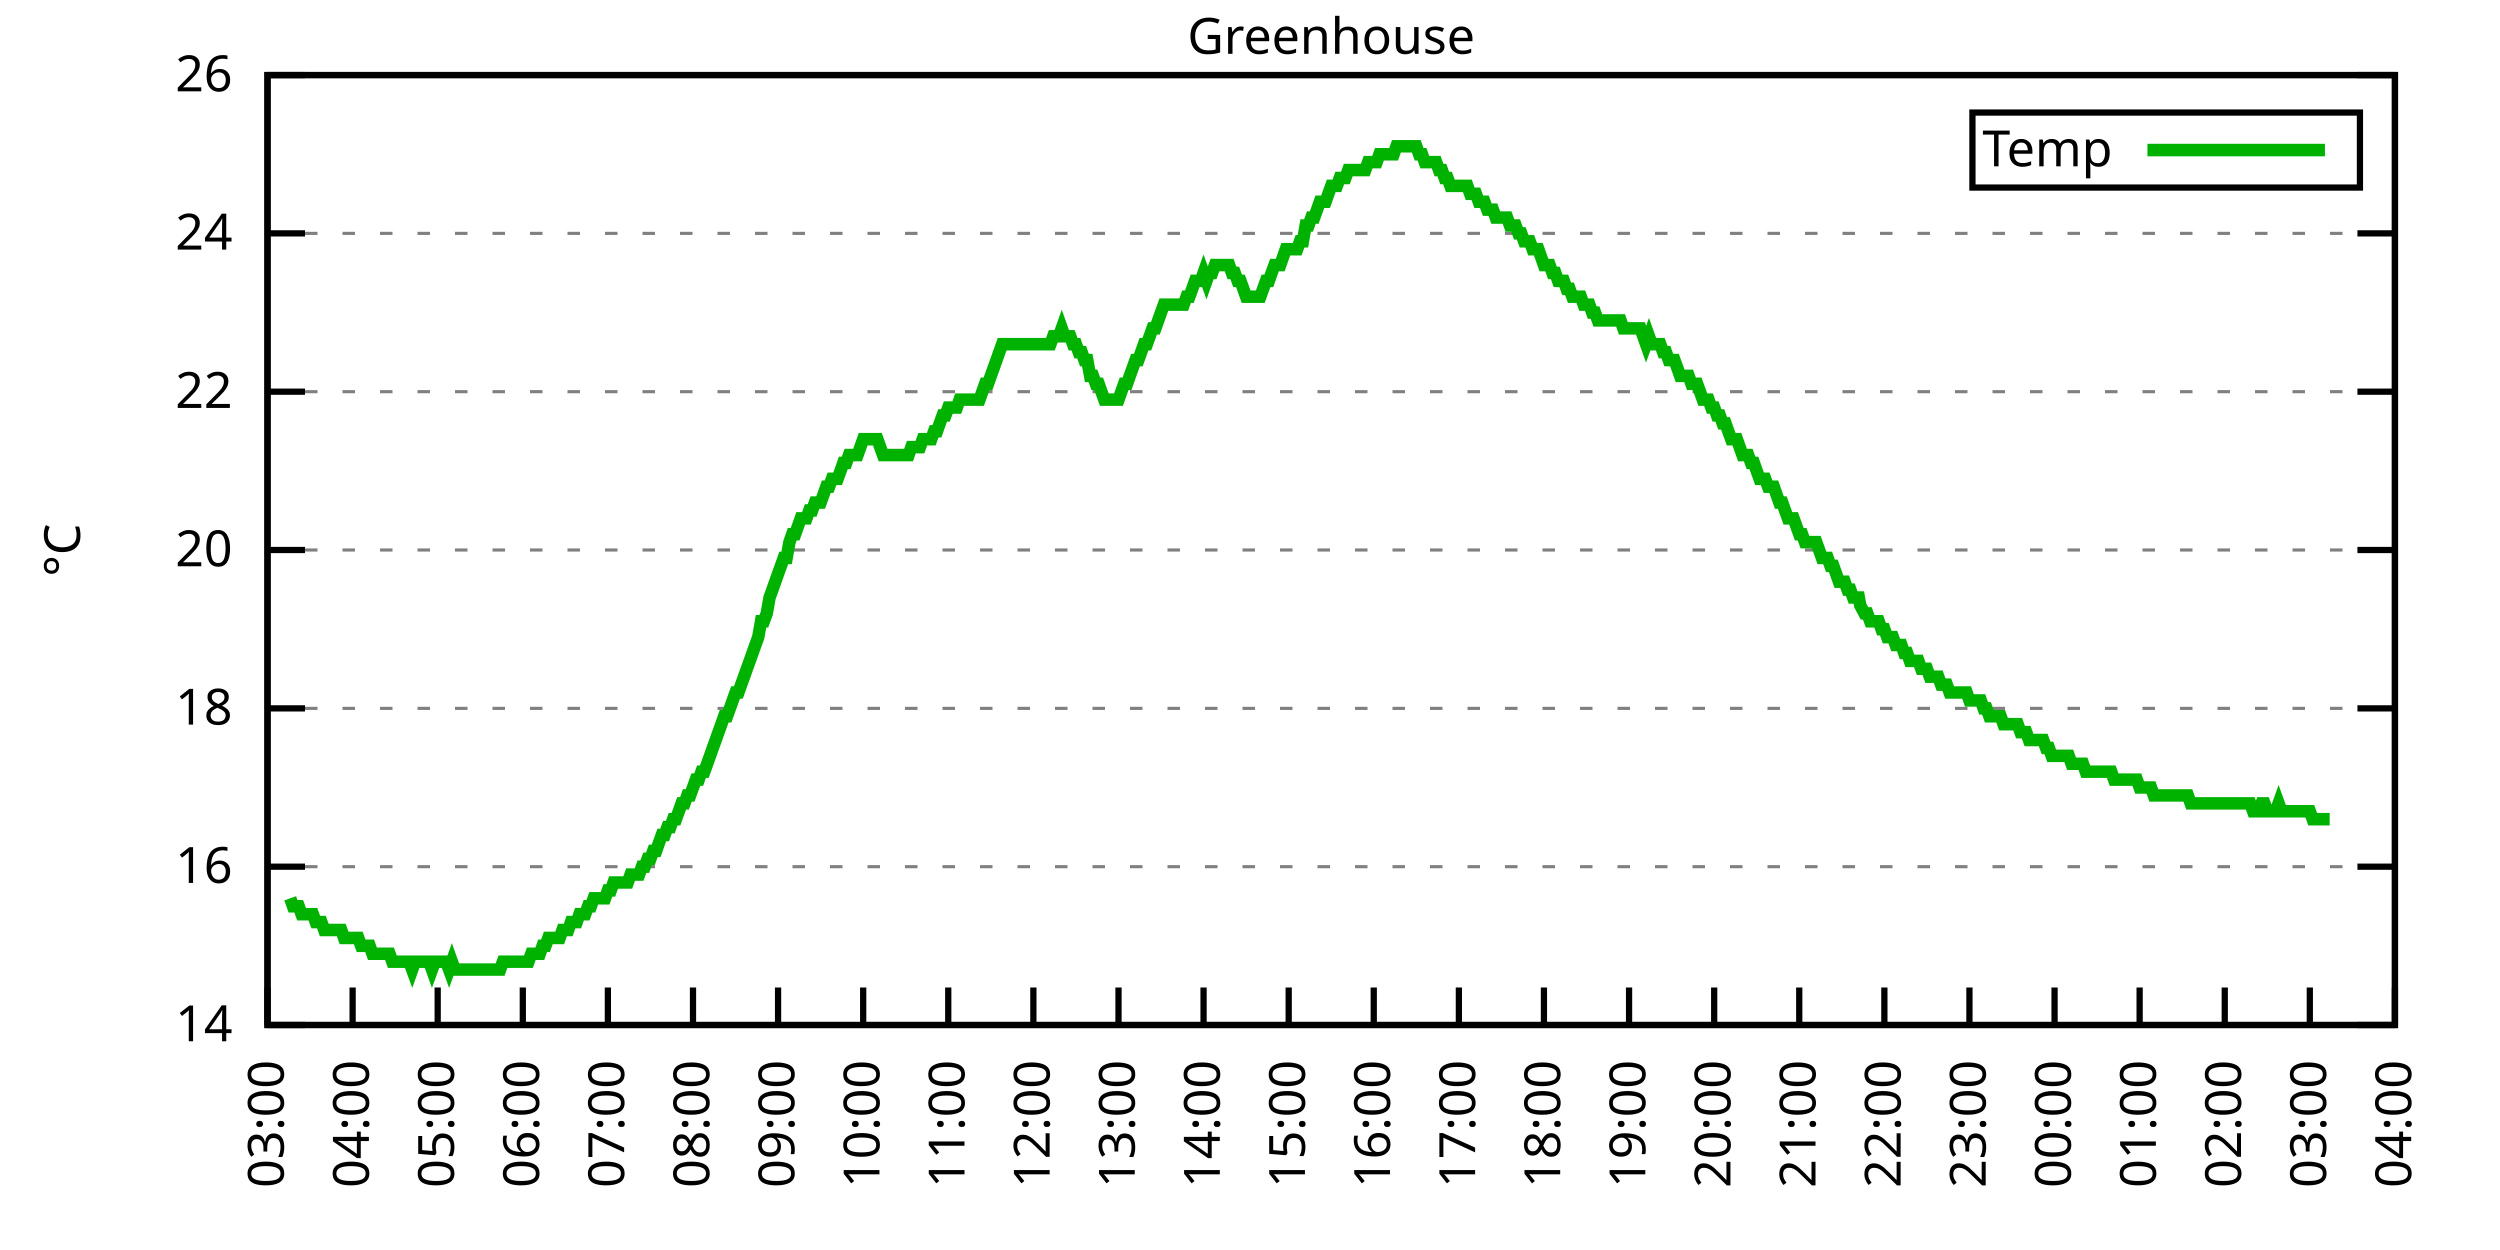
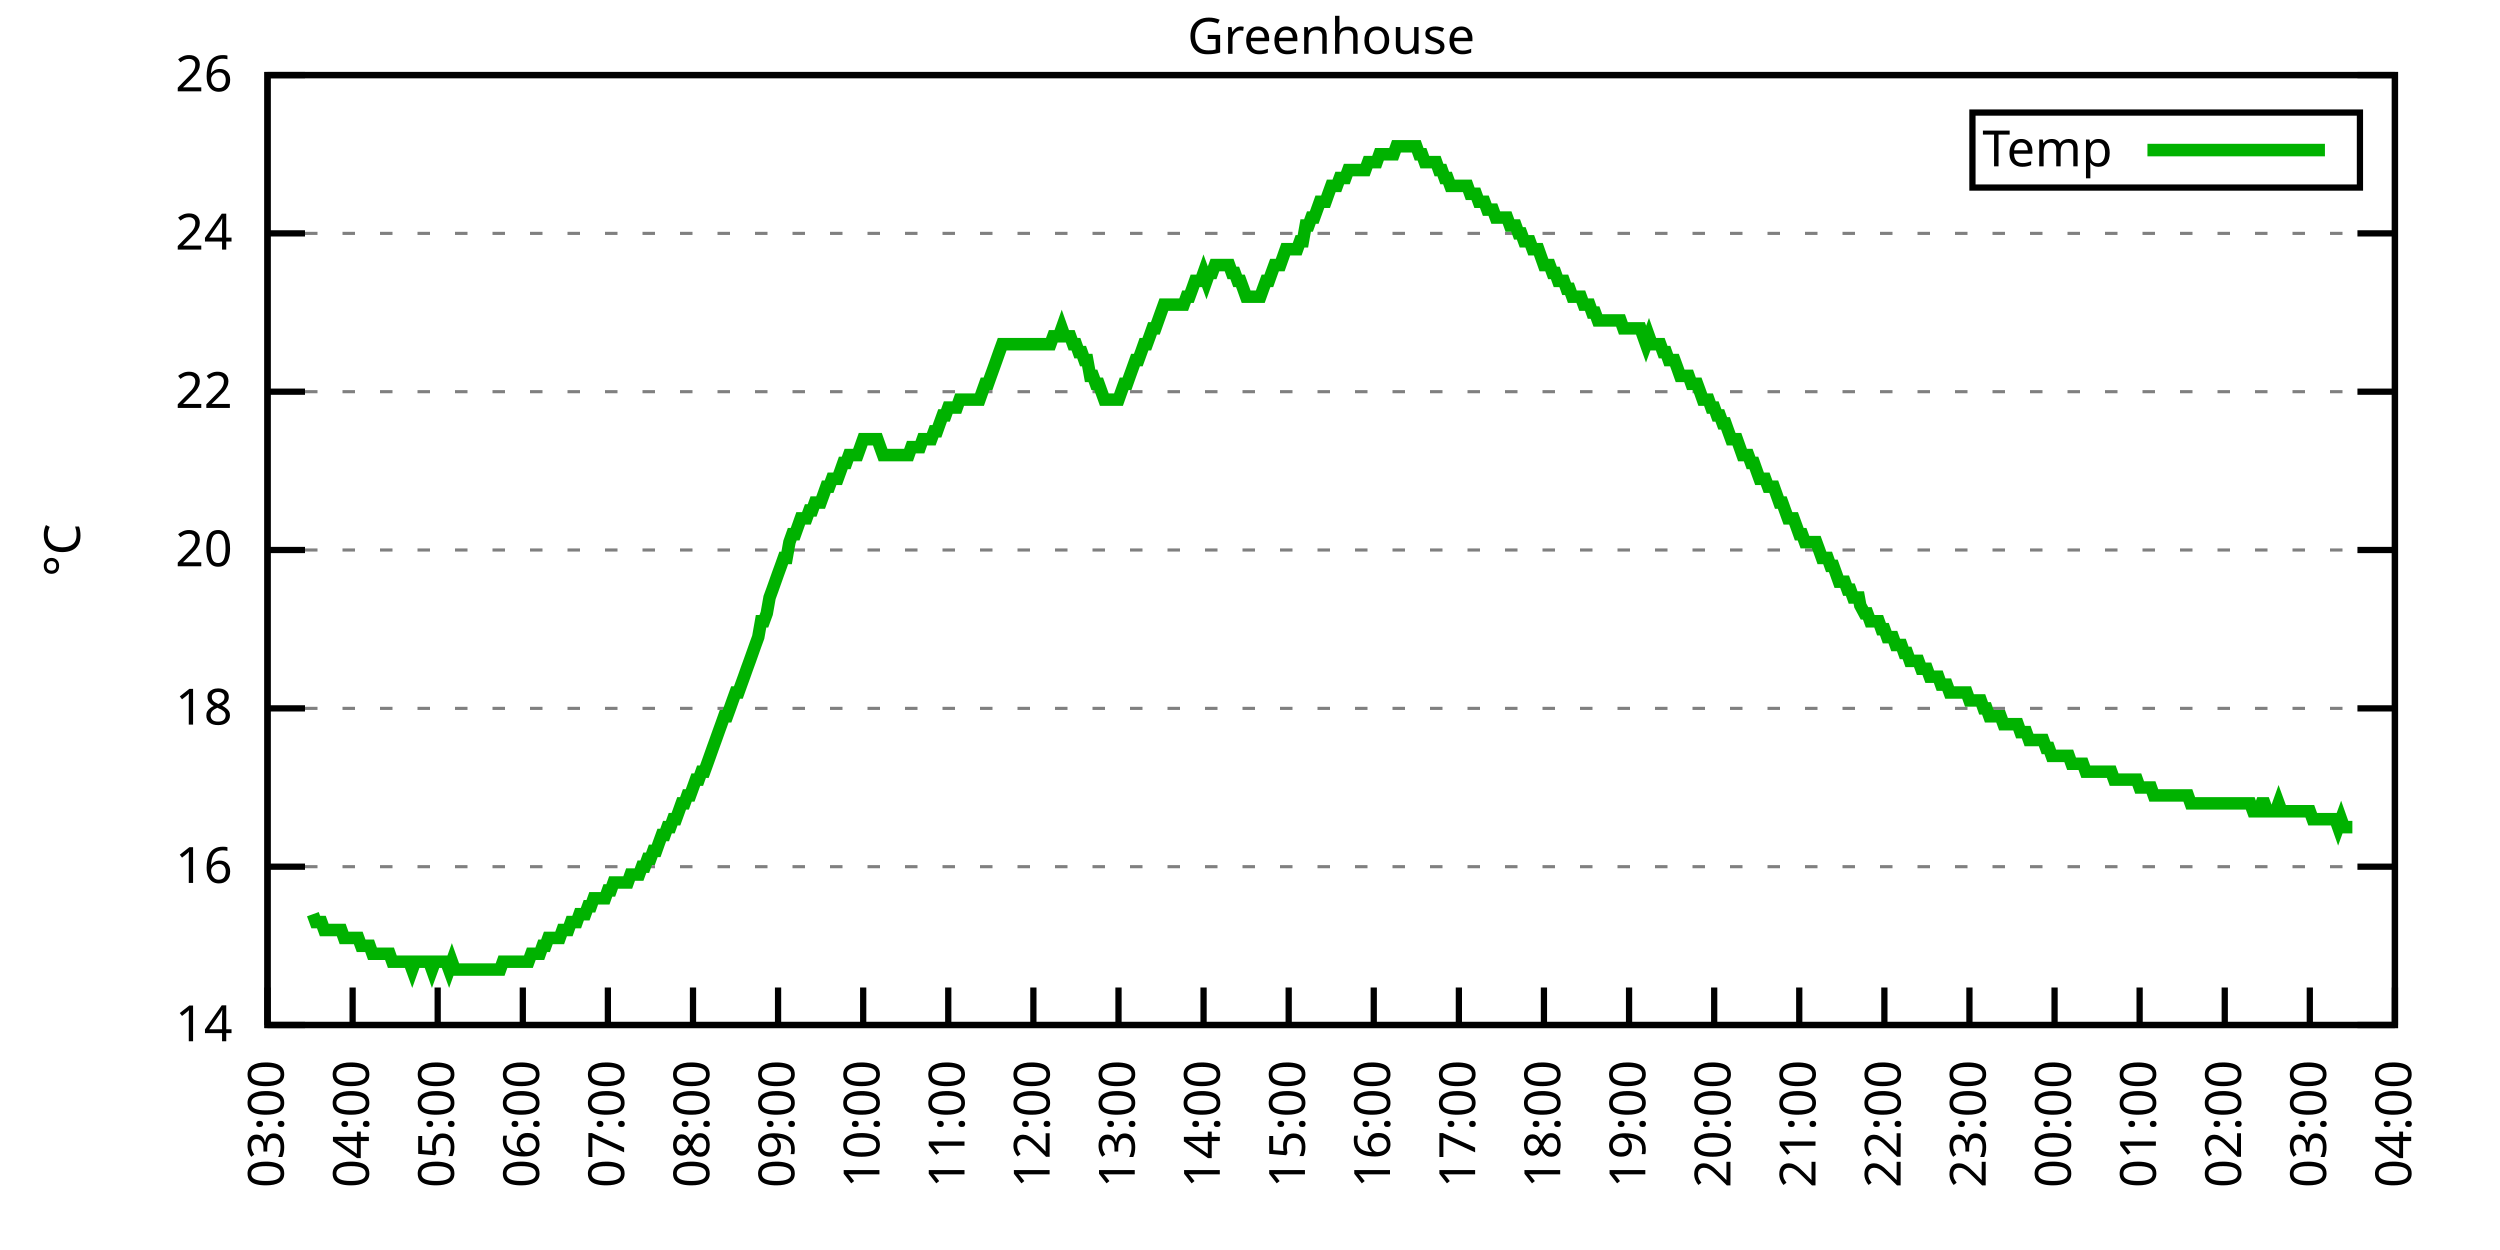
<svg xmlns="http://www.w3.org/2000/svg" xmlns:xlink="http://www.w3.org/1999/xlink" width="400" height="200" viewBox="0 0 400 200">
  <g id="gnuplot_canvas">
    <rect x="0" y="0" width="400" height="200" fill="none" />
    <defs>
      <circle id="gpDot" r="0.5" stroke-width="0.5" stroke="currentColor" />
      <path id="gpPt0" stroke-width="0.333" stroke="currentColor" d="M-1,0 h2 M0,-1 v2" />
      <path id="gpPt1" stroke-width="0.333" stroke="currentColor" d="M-1,-1 L1,1 M1,-1 L-1,1" />
      <path id="gpPt2" stroke-width="0.333" stroke="currentColor" d="M-1,0 L1,0 M0,-1 L0,1 M-1,-1 L1,1 M-1,1 L1,-1" />
      <rect id="gpPt3" stroke-width="0.333" stroke="currentColor" x="-1" y="-1" width="2" height="2" />
      <rect id="gpPt4" stroke-width="0.333" stroke="currentColor" fill="currentColor" x="-1" y="-1" width="2" height="2" />
      <circle id="gpPt5" stroke-width="0.333" stroke="currentColor" cx="0" cy="0" r="1" />
      <use xlink:href="#gpPt5" id="gpPt6" fill="currentColor" stroke="none" />
      <path id="gpPt7" stroke-width="0.333" stroke="currentColor" d="M0,-1.33 L-1.33,0.67 L1.33,0.67 z" />
      <use xlink:href="#gpPt7" id="gpPt8" fill="currentColor" stroke="none" />
      <use xlink:href="#gpPt7" id="gpPt9" stroke="currentColor" transform="rotate(180)" />
      <use xlink:href="#gpPt9" id="gpPt10" fill="currentColor" stroke="none" />
      <use xlink:href="#gpPt3" id="gpPt11" stroke="currentColor" transform="rotate(45)" />
      <use xlink:href="#gpPt11" id="gpPt12" fill="currentColor" stroke="none" />
      <path id="gpPt13" stroke-width="0.333" stroke="currentColor" d="M0,1.330 L1.265,0.411 L0.782,-1.067 L-0.782,-1.076 L-1.265,0.411 z" />
      <use xlink:href="#gpPt13" id="gpPt14" fill="currentColor" stroke="none" />
      <filter id="textbox" filterUnits="objectBoundingBox" x="0" y="0" height="1" width="1">
        <feFlood flood-color="white" flood-opacity="1" result="bgnd" />
        <feComposite in="SourceGraphic" in2="bgnd" operator="atop" />
      </filter>
      <filter id="greybox" filterUnits="objectBoundingBox" x="0" y="0" height="1" width="1">
        <feFlood flood-color="lightgrey" flood-opacity="1" result="grey" />
        <feComposite in="SourceGraphic" in2="grey" operator="atop" />
      </filter>
    </defs>
    <g fill="none" color="white" stroke="currentColor" stroke-width="1.00" stroke-linecap="butt" stroke-linejoin="miter">
</g>
    <g fill="none" color="black" stroke="currentColor" stroke-width="1.00" stroke-linecap="butt" stroke-linejoin="miter">
      <g stroke="none" shape-rendering="crispEdges">
        <polygon fill="rgb(255, 255, 255)" points="42.80,164.00 383.18,164.00 383.18,12.02 42.80,12.02 " />
      </g>
    </g>
    <g fill="none" color="black" stroke="currentColor" stroke-width="1.00" stroke-linecap="butt" stroke-linejoin="miter">
</g>
    <g fill="none" color="black" stroke="black" stroke-width="0.50" stroke-linecap="butt" stroke-linejoin="miter">
</g>
    <g fill="none" color="gray" stroke="currentColor" stroke-width="0.50" stroke-linecap="butt" stroke-linejoin="miter">
      <path stroke="gray" stroke-dasharray="2,4" class="gridline" d="M42.80,164.00 L383.19,164.00  " />
    </g>
    <g fill="none" color="gray" stroke="gray" stroke-width="1.00" stroke-linecap="butt" stroke-linejoin="miter">
</g>
    <g fill="none" color="black" stroke="currentColor" stroke-width="1.00" stroke-linecap="butt" stroke-linejoin="miter">
      <path stroke="black" d="M42.80,164.00 L48.80,164.00 M383.19,164.00 L377.19,164.00  " />
      <g transform="translate(37.20,166.60)" stroke="none" fill="black" font-family="Sans" font-size="8.00" text-anchor="end">
        <text>
          <tspan font-family="Sans"> 14</tspan>
        </text>
      </g>
    </g>
    <g fill="none" color="black" stroke="currentColor" stroke-width="1.00" stroke-linecap="butt" stroke-linejoin="miter">
</g>
    <g fill="none" color="black" stroke="black" stroke-width="0.50" stroke-linecap="butt" stroke-linejoin="miter">
</g>
    <g fill="none" color="gray" stroke="currentColor" stroke-width="0.50" stroke-linecap="butt" stroke-linejoin="miter">
      <path stroke="gray" stroke-dasharray="2,4" class="gridline" d="M42.80,138.67 L383.19,138.67  " />
    </g>
    <g fill="none" color="gray" stroke="gray" stroke-width="1.00" stroke-linecap="butt" stroke-linejoin="miter">
</g>
    <g fill="none" color="black" stroke="currentColor" stroke-width="1.00" stroke-linecap="butt" stroke-linejoin="miter">
      <path stroke="black" d="M42.80,138.67 L48.80,138.67 M383.19,138.67 L377.19,138.67  " />
      <g transform="translate(37.20,141.27)" stroke="none" fill="black" font-family="Sans" font-size="8.00" text-anchor="end">
        <text>
          <tspan font-family="Sans"> 16</tspan>
        </text>
      </g>
    </g>
    <g fill="none" color="black" stroke="currentColor" stroke-width="1.00" stroke-linecap="butt" stroke-linejoin="miter">
</g>
    <g fill="none" color="black" stroke="black" stroke-width="0.50" stroke-linecap="butt" stroke-linejoin="miter">
</g>
    <g fill="none" color="gray" stroke="currentColor" stroke-width="0.50" stroke-linecap="butt" stroke-linejoin="miter">
      <path stroke="gray" stroke-dasharray="2,4" class="gridline" d="M42.80,113.34 L383.19,113.34  " />
    </g>
    <g fill="none" color="gray" stroke="gray" stroke-width="1.00" stroke-linecap="butt" stroke-linejoin="miter">
</g>
    <g fill="none" color="black" stroke="currentColor" stroke-width="1.00" stroke-linecap="butt" stroke-linejoin="miter">
      <path stroke="black" d="M42.80,113.34 L48.80,113.34 M383.19,113.34 L377.19,113.34  " />
      <g transform="translate(37.20,115.94)" stroke="none" fill="black" font-family="Sans" font-size="8.00" text-anchor="end">
        <text>
          <tspan font-family="Sans"> 18</tspan>
        </text>
      </g>
    </g>
    <g fill="none" color="black" stroke="currentColor" stroke-width="1.00" stroke-linecap="butt" stroke-linejoin="miter">
</g>
    <g fill="none" color="black" stroke="black" stroke-width="0.50" stroke-linecap="butt" stroke-linejoin="miter">
</g>
    <g fill="none" color="gray" stroke="currentColor" stroke-width="0.50" stroke-linecap="butt" stroke-linejoin="miter">
      <path stroke="gray" stroke-dasharray="2,4" class="gridline" d="M42.80,88.00 L383.19,88.00  " />
    </g>
    <g fill="none" color="gray" stroke="gray" stroke-width="1.00" stroke-linecap="butt" stroke-linejoin="miter">
</g>
    <g fill="none" color="black" stroke="currentColor" stroke-width="1.00" stroke-linecap="butt" stroke-linejoin="miter">
      <path stroke="black" d="M42.80,88.00 L48.80,88.00 M383.19,88.00 L377.19,88.00  " />
      <g transform="translate(37.20,90.60)" stroke="none" fill="black" font-family="Sans" font-size="8.00" text-anchor="end">
        <text>
          <tspan font-family="Sans"> 20</tspan>
        </text>
      </g>
    </g>
    <g fill="none" color="black" stroke="currentColor" stroke-width="1.00" stroke-linecap="butt" stroke-linejoin="miter">
</g>
    <g fill="none" color="black" stroke="black" stroke-width="0.50" stroke-linecap="butt" stroke-linejoin="miter">
</g>
    <g fill="none" color="gray" stroke="currentColor" stroke-width="0.50" stroke-linecap="butt" stroke-linejoin="miter">
      <path stroke="gray" stroke-dasharray="2,4" class="gridline" d="M42.80,62.67 L383.19,62.67  " />
    </g>
    <g fill="none" color="gray" stroke="gray" stroke-width="1.00" stroke-linecap="butt" stroke-linejoin="miter">
</g>
    <g fill="none" color="black" stroke="currentColor" stroke-width="1.00" stroke-linecap="butt" stroke-linejoin="miter">
      <path stroke="black" d="M42.80,62.67 L48.80,62.67 M383.19,62.67 L377.19,62.67  " />
      <g transform="translate(37.20,65.27)" stroke="none" fill="black" font-family="Sans" font-size="8.00" text-anchor="end">
        <text>
          <tspan font-family="Sans"> 22</tspan>
        </text>
      </g>
    </g>
    <g fill="none" color="black" stroke="currentColor" stroke-width="1.00" stroke-linecap="butt" stroke-linejoin="miter">
</g>
    <g fill="none" color="black" stroke="black" stroke-width="0.50" stroke-linecap="butt" stroke-linejoin="miter">
</g>
    <g fill="none" color="gray" stroke="currentColor" stroke-width="0.50" stroke-linecap="butt" stroke-linejoin="miter">
      <path stroke="gray" stroke-dasharray="2,4" class="gridline" d="M42.80,37.34 L383.19,37.34  " />
    </g>
    <g fill="none" color="gray" stroke="gray" stroke-width="1.00" stroke-linecap="butt" stroke-linejoin="miter">
</g>
    <g fill="none" color="black" stroke="currentColor" stroke-width="1.00" stroke-linecap="butt" stroke-linejoin="miter">
      <path stroke="black" d="M42.80,37.34 L48.80,37.34 M383.19,37.34 L377.19,37.34  " />
      <g transform="translate(37.20,39.94)" stroke="none" fill="black" font-family="Sans" font-size="8.00" text-anchor="end">
        <text>
          <tspan font-family="Sans"> 24</tspan>
        </text>
      </g>
    </g>
    <g fill="none" color="black" stroke="currentColor" stroke-width="1.00" stroke-linecap="butt" stroke-linejoin="miter">
</g>
    <g fill="none" color="black" stroke="black" stroke-width="0.50" stroke-linecap="butt" stroke-linejoin="miter">
</g>
    <g fill="none" color="gray" stroke="currentColor" stroke-width="0.50" stroke-linecap="butt" stroke-linejoin="miter">
      <path stroke="gray" stroke-dasharray="2,4" class="gridline" d="M42.80,12.01 L383.19,12.01  " />
    </g>
    <g fill="none" color="gray" stroke="gray" stroke-width="1.00" stroke-linecap="butt" stroke-linejoin="miter">
</g>
    <g fill="none" color="black" stroke="currentColor" stroke-width="1.00" stroke-linecap="butt" stroke-linejoin="miter">
      <path stroke="black" d="M42.80,12.01 L48.80,12.01 M383.19,12.01 L377.19,12.01  " />
      <g transform="translate(37.20,14.61)" stroke="none" fill="black" font-family="Sans" font-size="8.00" text-anchor="end">
        <text>
          <tspan font-family="Sans"> 26</tspan>
        </text>
      </g>
    </g>
    <g fill="none" color="black" stroke="currentColor" stroke-width="1.00" stroke-linecap="butt" stroke-linejoin="miter">
      <path stroke="black" d="M42.80,164.00 L42.80,158.00  " />
      <g transform="translate(45.40,169.60) rotate(270.00)" stroke="none" fill="black" font-family="Sans" font-size="8.00" text-anchor="end">
        <text>
          <tspan font-family="Sans">03:00</tspan>
        </text>
      </g>
    </g>
    <g fill="none" color="black" stroke="currentColor" stroke-width="1.00" stroke-linecap="butt" stroke-linejoin="miter">
      <path stroke="black" d="M56.42,164.00 L56.42,158.00  " />
      <g transform="translate(59.02,169.60) rotate(270.00)" stroke="none" fill="black" font-family="Sans" font-size="8.00" text-anchor="end">
        <text>
          <tspan font-family="Sans">04:00</tspan>
        </text>
      </g>
    </g>
    <g fill="none" color="black" stroke="currentColor" stroke-width="1.00" stroke-linecap="butt" stroke-linejoin="miter">
      <path stroke="black" d="M70.03,164.00 L70.03,158.00  " />
      <g transform="translate(72.63,169.60) rotate(270.00)" stroke="none" fill="black" font-family="Sans" font-size="8.00" text-anchor="end">
        <text>
          <tspan font-family="Sans">05:00</tspan>
        </text>
      </g>
    </g>
    <g fill="none" color="black" stroke="currentColor" stroke-width="1.00" stroke-linecap="butt" stroke-linejoin="miter">
      <path stroke="black" d="M83.65,164.00 L83.65,158.00  " />
      <g transform="translate(86.25,169.60) rotate(270.00)" stroke="none" fill="black" font-family="Sans" font-size="8.00" text-anchor="end">
        <text>
          <tspan font-family="Sans">06:00</tspan>
        </text>
      </g>
    </g>
    <g fill="none" color="black" stroke="currentColor" stroke-width="1.00" stroke-linecap="butt" stroke-linejoin="miter">
      <path stroke="black" d="M97.26,164.00 L97.26,158.00  " />
      <g transform="translate(99.86,169.60) rotate(270.00)" stroke="none" fill="black" font-family="Sans" font-size="8.00" text-anchor="end">
        <text>
          <tspan font-family="Sans">07:00</tspan>
        </text>
      </g>
    </g>
    <g fill="none" color="black" stroke="currentColor" stroke-width="1.00" stroke-linecap="butt" stroke-linejoin="miter">
      <path stroke="black" d="M110.88,164.00 L110.88,158.00  " />
      <g transform="translate(113.48,169.60) rotate(270.00)" stroke="none" fill="black" font-family="Sans" font-size="8.00" text-anchor="end">
        <text>
          <tspan font-family="Sans">08:00</tspan>
        </text>
      </g>
    </g>
    <g fill="none" color="black" stroke="currentColor" stroke-width="1.00" stroke-linecap="butt" stroke-linejoin="miter">
      <path stroke="black" d="M124.49,164.00 L124.49,158.00  " />
      <g transform="translate(127.09,169.60) rotate(270.00)" stroke="none" fill="black" font-family="Sans" font-size="8.00" text-anchor="end">
        <text>
          <tspan font-family="Sans">09:00</tspan>
        </text>
      </g>
    </g>
    <g fill="none" color="black" stroke="currentColor" stroke-width="1.00" stroke-linecap="butt" stroke-linejoin="miter">
      <path stroke="black" d="M138.11,164.00 L138.11,158.00  " />
      <g transform="translate(140.71,169.60) rotate(270.00)" stroke="none" fill="black" font-family="Sans" font-size="8.00" text-anchor="end">
        <text>
          <tspan font-family="Sans">10:00</tspan>
        </text>
      </g>
    </g>
    <g fill="none" color="black" stroke="currentColor" stroke-width="1.00" stroke-linecap="butt" stroke-linejoin="miter">
      <path stroke="black" d="M151.72,164.00 L151.72,158.00  " />
      <g transform="translate(154.32,169.60) rotate(270.00)" stroke="none" fill="black" font-family="Sans" font-size="8.00" text-anchor="end">
        <text>
          <tspan font-family="Sans">11:00</tspan>
        </text>
      </g>
    </g>
    <g fill="none" color="black" stroke="currentColor" stroke-width="1.00" stroke-linecap="butt" stroke-linejoin="miter">
      <path stroke="black" d="M165.34,164.00 L165.34,158.00  " />
      <g transform="translate(167.94,169.60) rotate(270.00)" stroke="none" fill="black" font-family="Sans" font-size="8.00" text-anchor="end">
        <text>
          <tspan font-family="Sans">12:00</tspan>
        </text>
      </g>
    </g>
    <g fill="none" color="black" stroke="currentColor" stroke-width="1.00" stroke-linecap="butt" stroke-linejoin="miter">
      <path stroke="black" d="M178.96,164.00 L178.96,158.00  " />
      <g transform="translate(181.56,169.60) rotate(270.00)" stroke="none" fill="black" font-family="Sans" font-size="8.00" text-anchor="end">
        <text>
          <tspan font-family="Sans">13:00</tspan>
        </text>
      </g>
    </g>
    <g fill="none" color="black" stroke="currentColor" stroke-width="1.00" stroke-linecap="butt" stroke-linejoin="miter">
      <path stroke="black" d="M192.57,164.00 L192.57,158.00  " />
      <g transform="translate(195.17,169.60) rotate(270.00)" stroke="none" fill="black" font-family="Sans" font-size="8.00" text-anchor="end">
        <text>
          <tspan font-family="Sans">14:00</tspan>
        </text>
      </g>
    </g>
    <g fill="none" color="black" stroke="currentColor" stroke-width="1.00" stroke-linecap="butt" stroke-linejoin="miter">
      <path stroke="black" d="M206.19,164.00 L206.19,158.00  " />
      <g transform="translate(208.79,169.60) rotate(270.00)" stroke="none" fill="black" font-family="Sans" font-size="8.00" text-anchor="end">
        <text>
          <tspan font-family="Sans">15:00</tspan>
        </text>
      </g>
    </g>
    <g fill="none" color="black" stroke="currentColor" stroke-width="1.00" stroke-linecap="butt" stroke-linejoin="miter">
      <path stroke="black" d="M219.80,164.00 L219.80,158.00  " />
      <g transform="translate(222.40,169.60) rotate(270.00)" stroke="none" fill="black" font-family="Sans" font-size="8.00" text-anchor="end">
        <text>
          <tspan font-family="Sans">16:00</tspan>
        </text>
      </g>
    </g>
    <g fill="none" color="black" stroke="currentColor" stroke-width="1.00" stroke-linecap="butt" stroke-linejoin="miter">
      <path stroke="black" d="M233.42,164.00 L233.42,158.00  " />
      <g transform="translate(236.02,169.60) rotate(270.00)" stroke="none" fill="black" font-family="Sans" font-size="8.00" text-anchor="end">
        <text>
          <tspan font-family="Sans">17:00</tspan>
        </text>
      </g>
    </g>
    <g fill="none" color="black" stroke="currentColor" stroke-width="1.00" stroke-linecap="butt" stroke-linejoin="miter">
      <path stroke="black" d="M247.03,164.00 L247.03,158.00  " />
      <g transform="translate(249.63,169.60) rotate(270.00)" stroke="none" fill="black" font-family="Sans" font-size="8.00" text-anchor="end">
        <text>
          <tspan font-family="Sans">18:00</tspan>
        </text>
      </g>
    </g>
    <g fill="none" color="black" stroke="currentColor" stroke-width="1.00" stroke-linecap="butt" stroke-linejoin="miter">
      <path stroke="black" d="M260.65,164.00 L260.65,158.00  " />
      <g transform="translate(263.25,169.60) rotate(270.00)" stroke="none" fill="black" font-family="Sans" font-size="8.00" text-anchor="end">
        <text>
          <tspan font-family="Sans">19:00</tspan>
        </text>
      </g>
    </g>
    <g fill="none" color="black" stroke="currentColor" stroke-width="1.00" stroke-linecap="butt" stroke-linejoin="miter">
      <path stroke="black" d="M274.27,164.00 L274.27,158.00  " />
      <g transform="translate(276.87,169.60) rotate(270.00)" stroke="none" fill="black" font-family="Sans" font-size="8.00" text-anchor="end">
        <text>
          <tspan font-family="Sans">20:00</tspan>
        </text>
      </g>
    </g>
    <g fill="none" color="black" stroke="currentColor" stroke-width="1.00" stroke-linecap="butt" stroke-linejoin="miter">
      <path stroke="black" d="M287.88,164.00 L287.88,158.00  " />
      <g transform="translate(290.48,169.60) rotate(270.00)" stroke="none" fill="black" font-family="Sans" font-size="8.00" text-anchor="end">
        <text>
          <tspan font-family="Sans">21:00</tspan>
        </text>
      </g>
    </g>
    <g fill="none" color="black" stroke="currentColor" stroke-width="1.00" stroke-linecap="butt" stroke-linejoin="miter">
      <path stroke="black" d="M301.50,164.00 L301.50,158.00  " />
      <g transform="translate(304.10,169.60) rotate(270.00)" stroke="none" fill="black" font-family="Sans" font-size="8.00" text-anchor="end">
        <text>
          <tspan font-family="Sans">22:00</tspan>
        </text>
      </g>
    </g>
    <g fill="none" color="black" stroke="currentColor" stroke-width="1.00" stroke-linecap="butt" stroke-linejoin="miter">
      <path stroke="black" d="M315.11,164.00 L315.11,158.00  " />
      <g transform="translate(317.71,169.60) rotate(270.00)" stroke="none" fill="black" font-family="Sans" font-size="8.00" text-anchor="end">
        <text>
          <tspan font-family="Sans">23:00</tspan>
        </text>
      </g>
    </g>
    <g fill="none" color="black" stroke="currentColor" stroke-width="1.00" stroke-linecap="butt" stroke-linejoin="miter">
      <path stroke="black" d="M328.73,164.00 L328.73,158.00  " />
      <g transform="translate(331.33,169.60) rotate(270.00)" stroke="none" fill="black" font-family="Sans" font-size="8.00" text-anchor="end">
        <text>
          <tspan font-family="Sans">00:00</tspan>
        </text>
      </g>
    </g>
    <g fill="none" color="black" stroke="currentColor" stroke-width="1.00" stroke-linecap="butt" stroke-linejoin="miter">
      <path stroke="black" d="M342.34,164.00 L342.34,158.00  " />
      <g transform="translate(344.94,169.60) rotate(270.00)" stroke="none" fill="black" font-family="Sans" font-size="8.00" text-anchor="end">
        <text>
          <tspan font-family="Sans">01:00</tspan>
        </text>
      </g>
    </g>
    <g fill="none" color="black" stroke="currentColor" stroke-width="1.00" stroke-linecap="butt" stroke-linejoin="miter">
      <path stroke="black" d="M355.96,164.00 L355.96,158.00  " />
      <g transform="translate(358.56,169.60) rotate(270.00)" stroke="none" fill="black" font-family="Sans" font-size="8.00" text-anchor="end">
        <text>
          <tspan font-family="Sans">02:00</tspan>
        </text>
      </g>
    </g>
    <g fill="none" color="black" stroke="currentColor" stroke-width="1.00" stroke-linecap="butt" stroke-linejoin="miter">
      <path stroke="black" d="M369.57,164.00 L369.57,158.00  " />
      <g transform="translate(372.17,169.60) rotate(270.00)" stroke="none" fill="black" font-family="Sans" font-size="8.00" text-anchor="end">
        <text>
          <tspan font-family="Sans">03:00</tspan>
        </text>
      </g>
    </g>
    <g fill="none" color="black" stroke="currentColor" stroke-width="1.00" stroke-linecap="butt" stroke-linejoin="miter">
      <path stroke="black" d="M383.19,164.00 L383.19,158.00  " />
      <g transform="translate(385.79,169.60) rotate(270.00)" stroke="none" fill="black" font-family="Sans" font-size="8.00" text-anchor="end">
        <text>
          <tspan font-family="Sans">04:00</tspan>
        </text>
      </g>
    </g>
    <g fill="none" color="black" stroke="currentColor" stroke-width="1.00" stroke-linecap="butt" stroke-linejoin="miter">
</g>
    <g fill="none" color="black" stroke="currentColor" stroke-width="1.00" stroke-linecap="butt" stroke-linejoin="miter">
      <path stroke="black" d="M42.80,12.01 L42.80,164.00 L383.19,164.00 L383.19,12.01 L42.80,12.01 Z  " />
    </g>
    <g fill="none" color="black" stroke="currentColor" stroke-width="1.00" stroke-linecap="butt" stroke-linejoin="miter">
</g>
    <g fill="none" color="black" stroke="currentColor" stroke-width="1.00" stroke-linecap="butt" stroke-linejoin="miter">
      <path stroke="black" d="M315.59,30.01 L315.59,18.01 L377.59,18.01 L377.59,30.01 L315.59,30.01 Z  " />
    </g>
    <g id="Greenhouse_plot_1">
      <g fill="none" color="white" stroke="black" stroke-width="2.00" stroke-linecap="butt" stroke-linejoin="miter">
</g>
      <g fill="none" color="black" stroke="currentColor" stroke-width="2.00" stroke-linecap="butt" stroke-linejoin="miter">
        <g transform="translate(337.99,26.61)" stroke="none" fill="black" font-family="Sans" font-size="8.00" text-anchor="end">
          <text>
            <tspan font-family="Sans">Temp</tspan>
          </text>
        </g>
      </g>
      <g fill="none" color="black" stroke="currentColor" stroke-width="2.00" stroke-linecap="butt" stroke-linejoin="miter">
-         <path stroke="rgb(  0, 178,   0)" d="M343.59,24.01 L371.99,24.01 M46.43,143.73 L46.88,145.00 L47.34,145.00 L47.79,145.00 L48.25,146.27 L48.70,146.27   L49.15,146.27 L49.61,146.27 L50.06,146.27 L50.52,147.53 L50.97,147.53 L51.42,147.53 L51.88,148.80 L52.33,148.80   L52.78,148.80 L53.24,148.80 L53.69,148.80 L54.15,148.80 L54.60,148.80 L55.05,150.07 L55.51,150.07 L55.96,150.07   L56.42,150.07 L56.87,150.07 L57.32,150.07 L57.78,151.33 L58.23,151.33 L58.68,151.33 L59.14,151.33 L59.59,152.60   L60.05,152.60 L60.50,152.60 L60.95,152.60 L61.41,152.60 L61.86,152.60 L62.32,152.60 L62.77,153.87 L63.22,153.87   L63.68,153.87 L64.13,153.87 L64.58,153.87 L65.04,153.87 L65.49,153.87 L65.95,155.13 L66.40,153.87 L66.85,153.87   L67.31,153.87 L67.76,153.87 L68.22,153.87 L68.67,153.87 L69.12,155.13 L69.58,153.87 L70.03,153.87 L70.49,153.87   L70.94,153.87 L71.39,153.87 L71.85,155.13 L72.30,153.87 L72.75,155.13 L73.21,155.13 L73.66,155.13 L74.12,155.13   L74.57,155.13 L75.02,155.13 L75.48,155.13 L75.93,155.13 L76.39,155.13 L76.84,155.13 L77.29,155.13 L77.75,155.13   L78.20,155.13 L78.65,155.13 L79.11,155.13 L79.56,155.13 L80.02,155.13 L80.47,153.87 L80.92,153.87 L81.38,153.87   L81.83,153.87 L82.29,153.87 L82.74,153.87 L83.19,153.87 L83.65,153.87 L84.10,153.87 L84.55,153.87 L85.01,152.60   L85.46,152.60 L85.92,152.60 L86.37,152.60 L86.82,151.33 L87.28,151.33 L87.73,150.07 L88.19,150.07 L88.64,150.07   L89.09,150.07 L89.55,150.07 L90.00,148.80 L90.45,148.80 L90.91,148.80 L91.36,147.53 L91.82,147.53 L92.27,147.53   L92.72,146.27 L93.18,146.27 L93.63,146.27 L94.09,145.00 L94.54,145.00 L94.99,143.73 L95.45,143.73 L95.90,143.73   L96.35,143.73 L96.81,143.73 L97.26,142.47 L97.72,142.47 L98.17,141.20 L98.62,141.20 L99.08,141.20 L99.53,141.20   L99.99,141.20 L100.44,141.20 L100.89,139.93 L101.35,139.93 L101.80,139.93 L102.25,139.93 L102.71,138.67 L103.16,138.67   L103.62,137.40 L104.07,137.40 L104.52,136.14 L104.98,136.14 L105.43,134.87 L105.89,133.60 L106.34,133.60 L106.79,132.34   L107.25,132.34 L107.70,131.07 L108.15,131.07 L108.61,129.80 L109.06,128.54 L109.52,128.54 L109.97,127.27 L110.42,127.27   L110.88,126.00 L111.33,124.74 L111.79,124.74 L112.24,123.47 L112.69,123.47 L113.15,122.20 L113.60,120.94 L114.05,119.67   L114.51,118.40 L114.96,117.14 L115.42,115.87 L115.87,114.60 L116.32,114.60 L116.78,113.34 L117.23,112.07 L117.69,110.80   L118.14,110.80 L118.59,109.54 L119.05,108.27 L119.50,107.00 L119.96,105.74 L120.41,104.47 L120.86,103.20 L121.32,101.94   L121.77,99.40 L122.22,99.40 L122.68,98.14 L123.13,95.60 L123.59,94.34 L124.04,93.07 L124.49,91.80 L124.95,90.54   L125.40,89.27 L125.86,89.27 L126.31,86.74 L126.76,85.47 L127.22,85.47 L127.67,84.21 L128.12,82.94 L128.58,82.94   L129.03,82.94 L129.49,81.67 L129.94,81.67 L130.39,80.41 L130.85,80.41 L131.30,80.41 L131.76,79.14 L132.21,77.87   L132.66,77.87 L133.12,76.61 L133.57,76.61 L134.02,76.61 L134.48,75.34 L134.93,74.07 L135.39,74.07 L135.84,72.81   L136.29,72.81 L136.75,72.81 L137.20,72.81 L137.66,71.54 L138.11,70.27 L138.56,70.27 L139.02,70.27 L139.47,70.27   L139.92,70.27 L140.38,70.27 L140.83,71.54 L141.29,72.81 L141.74,72.81 L142.19,72.81 L142.65,72.81 L143.10,72.81   L143.56,72.81 L144.01,72.81 L144.46,72.81 L144.92,72.81 L145.37,72.81 L145.82,71.54 L146.28,71.54 L146.73,71.54   L147.19,71.54 L147.64,70.27 L148.09,70.27 L148.55,70.27 L149.00,70.27 L149.46,69.01 L149.91,69.01 L150.36,67.74   L150.82,66.47 L151.27,66.47 L151.72,65.21 L152.18,65.21 L152.63,65.21 L153.09,65.21 L153.54,63.94 L153.99,63.94   L154.45,63.94 L154.90,63.94 L155.36,63.94 L155.81,63.94 L156.26,63.94 L156.72,63.94 L157.17,62.67 L157.62,61.41   L158.08,61.41 L158.53,60.14 L158.99,58.87 L159.44,57.61 L159.89,56.34 L160.35,55.07 L160.80,55.07 L161.26,55.07   L161.71,55.07 L162.16,55.07 L162.62,55.07 L163.07,55.07 L163.52,55.07 L163.98,55.07 L164.43,55.07 L164.89,55.07   L165.34,55.07 L165.79,55.07 L166.25,55.07 L166.70,55.07 L167.16,55.07 L167.61,55.07 L168.06,55.07 L168.52,53.81   L168.97,53.81 L169.43,53.81 L169.88,52.54 L170.33,53.81 L170.79,53.81 L171.24,53.81 L171.69,55.07 L172.15,55.07   L172.60,56.34 L173.06,56.34 L173.51,57.61 L173.96,57.61 L174.42,60.14 L174.87,60.14 L175.33,61.41 L175.78,61.41   L176.23,62.67 L176.69,63.94 L177.14,63.94 L177.59,63.94 L178.05,63.94 L178.50,63.94 L178.96,63.94 L179.41,62.67   L179.86,61.41 L180.32,61.41 L180.77,60.14 L181.23,58.87 L181.68,57.61 L182.13,57.61 L182.59,56.34 L183.04,55.07   L183.49,55.07 L183.95,53.81 L184.40,52.54 L184.86,52.54 L185.31,51.27 L185.76,50.01 L186.22,48.74 L186.67,48.74   L187.13,48.74 L187.58,48.74 L188.03,48.74 L188.49,48.74 L188.94,48.74 L189.39,48.74 L189.85,47.47 L190.30,47.47   L190.76,46.21 L191.21,44.94 L191.66,44.94 L192.12,44.94 L192.57,43.67 L193.03,44.94 L193.48,43.67 L193.93,43.67   L194.39,42.41 L194.84,42.41 L195.29,42.41 L195.75,42.41 L196.20,42.41 L196.66,42.41 L197.11,43.67 L197.56,43.67   L198.02,44.94 L198.47,44.94 L198.93,46.21 L199.38,47.47 L199.83,47.47 L200.29,47.47 L200.74,47.47 L201.19,47.47   L201.65,47.47 L202.10,46.21 L202.56,44.94 L203.01,44.94 L203.46,43.67 L203.92,42.41 L204.37,42.41 L204.83,42.41   L205.28,41.14 L205.73,39.87 L206.19,39.87 L206.64,39.87 L207.09,39.87 L207.55,39.87 L208.00,38.61 L208.46,38.61   L208.91,36.08 L209.36,36.08 L209.82,34.81 L210.27,34.81 L210.73,33.54 L211.18,32.28 L211.63,32.28 L212.09,32.28   L212.54,31.01 L213.00,29.74 L213.45,29.74 L213.90,29.74 L214.36,28.48 L214.81,28.48 L215.26,28.48 L215.72,27.21   L216.17,27.21 L216.63,27.21 L217.08,27.21 L217.53,27.21 L217.99,27.21 L218.44,27.21 L218.90,25.94 L219.35,25.94   L219.80,25.94 L220.26,25.94 L220.71,24.68 L221.16,24.68 L221.62,24.68 L222.07,24.68 L222.53,24.68 L222.98,24.68   L223.43,23.41 L223.89,23.41 L224.34,23.41 L224.80,23.41 L225.25,23.41 L225.70,23.41 L226.16,23.41 L226.61,23.41   L227.06,24.68 L227.52,24.68 L227.97,25.94 L228.43,25.94 L228.88,25.94 L229.33,25.94 L229.79,25.94 L230.24,27.21   L230.70,27.21 L231.15,28.48 L231.60,28.48 L232.06,29.74 L232.51,29.74 L232.96,29.74 L233.42,29.74 L233.87,29.74   L234.33,29.74 L234.78,29.74 L235.23,31.01 L235.69,31.01 L236.14,31.01 L236.60,32.28 L237.05,32.28 L237.50,32.28   L237.96,33.54 L238.41,33.54 L238.86,33.54 L239.32,34.81 L239.77,34.81 L240.23,34.81 L240.68,34.81 L241.13,34.81   L241.59,36.08 L242.04,36.08 L242.50,36.08 L242.95,37.34 L243.40,37.34 L243.86,38.61 L244.31,38.61 L244.76,38.61   L245.22,39.87 L245.67,39.87 L246.13,39.87 L246.58,41.14 L247.03,42.41 L247.49,42.41 L247.94,42.41 L248.40,43.67   L248.85,43.67 L249.30,44.94 L249.76,44.94 L250.21,44.94 L250.66,46.21 L251.12,46.21 L251.57,47.47 L252.03,47.47   L252.48,47.47 L252.93,47.47 L253.39,48.74 L253.84,48.74 L254.30,48.74 L254.75,50.01 L255.20,50.01 L255.66,51.27   L256.11,51.27 L256.56,51.27 L257.02,51.27 L257.47,51.27 L257.93,51.27 L258.38,51.27 L258.83,51.27 L259.29,51.27   L259.74,52.54 L260.20,52.54 L260.65,52.54 L261.10,52.54 L261.56,52.54 L262.01,52.54 L262.47,52.54 L262.92,53.81   L263.37,55.07 L263.83,53.81 L264.28,55.07 L264.73,55.07 L265.19,55.07 L265.64,55.07 L266.10,56.34 L266.55,56.34   L267.00,57.61 L267.46,57.61 L267.91,57.61 L268.37,58.87 L268.82,60.14 L269.27,60.14 L269.73,60.14 L270.18,60.14   L270.63,61.41 L271.09,61.41 L271.54,61.41 L272.00,62.67 L272.45,63.94 L272.90,63.94 L273.36,63.94 L273.81,65.21   L274.27,65.21 L274.72,66.47 L275.17,66.47 L275.63,67.74 L276.08,67.74 L276.53,69.01 L276.99,70.27 L277.44,70.27   L277.90,70.27 L278.35,71.54 L278.80,72.81 L279.26,72.81 L279.71,72.81 L280.17,74.07 L280.62,74.07 L281.07,75.34   L281.53,76.61 L281.98,76.61 L282.43,76.61 L282.89,77.87 L283.34,77.87 L283.80,77.87 L284.25,79.14 L284.70,80.41   L285.16,80.41 L285.61,81.67 L286.07,82.94 L286.52,82.94 L286.97,82.94 L287.43,84.21 L287.88,85.47 L288.33,85.47   L288.79,86.74 L289.24,86.74 L289.70,86.74 L290.15,86.74 L290.60,86.74 L291.06,88.00 L291.51,89.27 L291.97,89.27   L292.42,89.27 L292.87,90.54 L293.33,90.54 L293.78,91.80 L294.23,93.07 L294.69,93.07 L295.14,93.07 L295.60,94.34   L296.05,94.34 L296.50,95.60 L296.96,95.60 L297.41,95.60 L297.64,96.87 L298.32,98.14 L298.77,98.14 L299.23,99.40   L299.68,99.40 L300.13,99.40 L300.59,99.40 L301.04,100.67 L301.50,100.67 L301.95,101.94 L302.40,101.94 L302.86,101.94   L303.31,103.20 L303.77,103.20 L304.22,103.20 L304.67,104.47 L305.13,104.47 L305.58,105.74 L306.03,105.74 L306.49,105.74   L306.94,105.74 L307.40,107.00 L307.85,107.00 L308.30,107.00 L308.76,108.27 L309.21,108.27 L309.67,108.27 L310.12,108.27   L310.57,109.54 L311.03,109.54 L311.48,109.54 L311.94,110.80 L312.39,110.80 L312.84,110.80 L313.30,110.80 L313.75,110.80   L314.20,110.80 L314.66,110.80 L315.11,112.07 L315.57,112.07 L316.02,112.07 L316.47,112.07 L316.93,112.07 L317.38,113.34   L317.84,113.34 L318.29,114.60 L318.74,114.60 L319.20,114.60 L319.65,114.60 L320.10,114.60 L320.56,115.87 L321.01,115.87   L321.47,115.87 L321.92,115.87 L322.37,115.87 L322.83,115.87 L323.28,117.14 L323.74,117.14 L324.19,117.14 L324.64,118.40   L325.10,118.40 L325.55,118.40 L326.00,118.40 L326.46,118.40 L326.91,118.40 L327.37,119.67 L327.82,119.67 L328.27,120.94   L328.73,120.94 L329.18,120.94 L329.64,120.94 L330.09,120.94 L330.54,120.94 L331.00,120.94 L331.45,122.20 L331.90,122.20   L332.36,122.20 L332.81,122.20 L333.27,122.20 L333.72,123.47 L334.17,123.47 L334.63,123.47 L335.08,123.47 L335.54,123.47   L335.99,123.47 L336.44,123.47 L336.90,123.47 L337.35,123.47 L337.80,123.47 L338.26,124.74 L338.71,124.74 L339.17,124.74   L339.62,124.74 L340.07,124.74 L340.53,124.74 L340.98,124.74 L341.44,124.74 L341.89,124.74 L342.34,126.00 L342.80,126.00   L343.25,126.00 L343.70,126.00 L344.16,126.00 L344.61,127.27 L345.07,127.27 L345.52,127.27 L345.97,127.27 L346.43,127.27   L346.88,127.27 L347.34,127.27 L347.79,127.27 L348.24,127.27 L348.70,127.27 L349.15,127.27 L349.60,127.27 L350.06,127.27   L350.51,128.54 L350.97,128.54 L351.42,128.54 L351.87,128.54 L352.33,128.54 L352.78,128.54 L353.24,128.54 L353.69,128.54   L354.14,128.54 L354.60,128.54 L355.05,128.54 L355.50,128.54 L355.96,128.54 L356.41,128.54 L356.87,128.54 L357.32,128.54   L357.77,128.54 L358.23,128.54 L358.68,128.54 L359.14,128.54 L359.59,128.54 L360.04,128.54 L360.50,129.80 L360.95,129.80   L361.41,129.80 L361.86,128.54 L362.31,128.54 L362.77,129.80 L363.22,129.80 L363.67,129.80 L364.13,129.80 L364.58,128.54   L365.04,129.80 L365.49,129.80 L365.94,129.80 L366.40,129.80 L366.85,129.80 L367.31,129.80 L367.76,129.80 L368.21,129.80   L368.67,129.80 L369.12,129.80 L369.57,129.80 L370.03,131.07 L370.48,131.07 L370.94,131.07 L371.39,131.07 L371.84,131.07   L372.30,131.07 L372.75,131.07  " />
+         <path stroke="rgb(  0, 178,   0)" d="M343.59,24.01 L371.99,24.01 M50.06,146.27 L50.52,147.53 L50.97,147.53 L51.42,147.53 L51.88,148.80 L52.33,148.80   L52.78,148.80 L53.24,148.80 L53.69,148.80 L54.15,148.80 L54.60,148.80 L55.05,150.07 L55.51,150.07 L55.96,150.07   L56.42,150.07 L56.87,150.07 L57.32,150.07 L57.78,151.33 L58.23,151.33 L58.68,151.33 L59.14,151.33 L59.59,152.60   L60.05,152.60 L60.50,152.60 L60.95,152.60 L61.41,152.60 L61.86,152.60 L62.32,152.60 L62.77,153.87 L63.22,153.87   L63.68,153.87 L64.13,153.87 L64.58,153.87 L65.04,153.87 L65.49,153.87 L65.95,155.13 L66.40,153.87 L66.85,153.87   L67.31,153.87 L67.76,153.87 L68.22,153.87 L68.67,153.87 L69.12,155.13 L69.58,153.87 L70.03,153.87 L70.49,153.87   L70.94,153.87 L71.39,153.87 L71.85,155.13 L72.30,153.87 L72.75,155.13 L73.21,155.13 L73.66,155.13 L74.12,155.13   L74.57,155.13 L75.02,155.13 L75.48,155.13 L75.93,155.13 L76.39,155.13 L76.84,155.13 L77.29,155.13 L77.75,155.13   L78.20,155.13 L78.65,155.13 L79.11,155.13 L79.56,155.13 L80.02,155.13 L80.47,153.87 L80.92,153.87 L81.38,153.87   L81.83,153.87 L82.29,153.87 L82.74,153.87 L83.19,153.87 L83.65,153.87 L84.10,153.87 L84.55,153.87 L85.01,152.60   L85.46,152.60 L85.92,152.60 L86.37,152.60 L86.82,151.33 L87.28,151.33 L87.73,150.07 L88.19,150.07 L88.64,150.07   L89.09,150.07 L89.55,150.07 L90.00,148.80 L90.45,148.80 L90.91,148.80 L91.36,147.53 L91.82,147.53 L92.27,147.53   L92.72,146.27 L93.18,146.27 L93.63,146.27 L94.09,145.00 L94.54,145.00 L94.99,143.73 L95.45,143.73 L95.90,143.73   L96.35,143.73 L96.81,143.73 L97.26,142.47 L97.72,142.47 L98.17,141.20 L98.62,141.20 L99.08,141.20 L99.53,141.20   L99.99,141.20 L100.44,141.20 L100.89,139.93 L101.35,139.93 L101.80,139.93 L102.25,139.93 L102.71,138.67 L103.16,138.67   L103.62,137.40 L104.07,137.40 L104.52,136.14 L104.98,136.14 L105.43,134.87 L105.89,133.60 L106.34,133.60 L106.79,132.34   L107.25,132.34 L107.70,131.07 L108.15,131.07 L108.61,129.80 L109.06,128.54 L109.52,128.54 L109.97,127.27 L110.42,127.27   L110.88,126.00 L111.33,124.74 L111.79,124.74 L112.24,123.47 L112.69,123.47 L113.15,122.20 L113.60,120.94 L114.05,119.67   L114.51,118.40 L114.96,117.14 L115.42,115.87 L115.87,114.60 L116.32,114.60 L116.78,113.34 L117.23,112.07 L117.69,110.80   L118.14,110.80 L118.59,109.54 L119.05,108.27 L119.50,107.00 L119.96,105.74 L120.41,104.47 L120.86,103.20 L121.32,101.94   L121.77,99.40 L122.22,99.40 L122.68,98.14 L123.13,95.60 L123.59,94.34 L124.04,93.07 L124.49,91.80 L124.95,90.54   L125.40,89.27 L125.86,89.27 L126.31,86.74 L126.76,85.47 L127.22,85.47 L127.67,84.21 L128.12,82.94 L128.58,82.94   L129.03,82.94 L129.49,81.67 L129.94,81.67 L130.39,80.41 L130.85,80.41 L131.30,80.41 L131.76,79.14 L132.21,77.87   L132.66,77.87 L133.12,76.61 L133.57,76.61 L134.02,76.61 L134.48,75.34 L134.93,74.07 L135.39,74.07 L135.84,72.81   L136.29,72.81 L136.75,72.81 L137.20,72.81 L137.66,71.54 L138.11,70.27 L138.56,70.27 L139.02,70.27 L139.47,70.27   L139.92,70.27 L140.38,70.27 L140.83,71.54 L141.29,72.81 L141.74,72.81 L142.19,72.81 L142.65,72.81 L143.10,72.81   L143.56,72.81 L144.01,72.81 L144.46,72.81 L144.92,72.81 L145.37,72.81 L145.82,71.54 L146.28,71.54 L146.73,71.54   L147.19,71.54 L147.64,70.27 L148.09,70.27 L148.55,70.27 L149.00,70.27 L149.46,69.01 L149.91,69.01 L150.36,67.74   L150.82,66.47 L151.27,66.47 L151.72,65.21 L152.18,65.21 L152.63,65.21 L153.09,65.21 L153.54,63.94 L153.99,63.94   L154.45,63.94 L154.90,63.94 L155.36,63.94 L155.81,63.94 L156.26,63.94 L156.72,63.94 L157.17,62.67 L157.62,61.41   L158.08,61.41 L158.53,60.14 L158.99,58.87 L159.44,57.61 L159.89,56.34 L160.35,55.07 L160.80,55.07 L161.26,55.07   L161.71,55.07 L162.16,55.07 L162.62,55.07 L163.07,55.07 L163.52,55.07 L163.98,55.07 L164.43,55.07 L164.89,55.07   L165.34,55.07 L165.79,55.07 L166.25,55.07 L166.70,55.07 L167.16,55.07 L167.61,55.07 L168.06,55.07 L168.52,53.81   L168.97,53.81 L169.43,53.81 L169.88,52.54 L170.33,53.81 L170.79,53.81 L171.24,53.81 L171.69,55.07 L172.15,55.07   L172.60,56.34 L173.06,56.34 L173.51,57.61 L173.96,57.61 L174.42,60.14 L174.87,60.14 L175.33,61.41 L175.78,61.41   L176.23,62.67 L176.69,63.94 L177.14,63.94 L177.59,63.94 L178.05,63.94 L178.50,63.94 L178.96,63.94 L179.41,62.67   L179.86,61.41 L180.32,61.41 L180.77,60.14 L181.23,58.87 L181.68,57.61 L182.13,57.61 L182.59,56.34 L183.04,55.07   L183.49,55.07 L183.95,53.81 L184.40,52.54 L184.86,52.54 L185.31,51.27 L185.76,50.01 L186.22,48.74 L186.67,48.74   L187.13,48.74 L187.58,48.74 L188.03,48.74 L188.49,48.74 L188.94,48.74 L189.39,48.74 L189.85,47.47 L190.30,47.47   L190.76,46.21 L191.21,44.94 L191.66,44.94 L192.12,44.94 L192.57,43.67 L193.03,44.94 L193.48,43.67 L193.93,43.67   L194.39,42.41 L194.84,42.41 L195.29,42.41 L195.75,42.41 L196.20,42.41 L196.66,42.41 L197.11,43.67 L197.56,43.67   L198.02,44.94 L198.47,44.94 L198.93,46.21 L199.38,47.47 L199.83,47.47 L200.29,47.47 L200.74,47.47 L201.19,47.47   L201.65,47.47 L202.10,46.21 L202.56,44.94 L203.01,44.94 L203.46,43.67 L203.92,42.41 L204.37,42.41 L204.83,42.41   L205.28,41.14 L205.73,39.87 L206.19,39.87 L206.64,39.87 L207.09,39.87 L207.55,39.87 L208.00,38.61 L208.46,38.61   L208.91,36.08 L209.36,36.08 L209.82,34.81 L210.27,34.81 L210.73,33.54 L211.18,32.28 L211.63,32.28 L212.09,32.28   L212.54,31.01 L213.00,29.74 L213.45,29.74 L213.90,29.74 L214.36,28.48 L214.81,28.48 L215.26,28.48 L215.72,27.21   L216.17,27.21 L216.63,27.21 L217.08,27.21 L217.53,27.21 L217.99,27.21 L218.44,27.21 L218.90,25.94 L219.35,25.94   L219.80,25.94 L220.26,25.94 L220.71,24.68 L221.16,24.68 L221.62,24.68 L222.07,24.68 L222.53,24.68 L222.98,24.68   L223.43,23.41 L223.89,23.41 L224.34,23.41 L224.80,23.41 L225.25,23.41 L225.70,23.41 L226.16,23.41 L226.61,23.41   L227.06,24.68 L227.52,24.68 L227.97,25.94 L228.43,25.94 L228.88,25.94 L229.33,25.94 L229.79,25.94 L230.24,27.21   L230.70,27.21 L231.15,28.48 L231.60,28.48 L232.06,29.74 L232.51,29.74 L232.96,29.74 L233.42,29.74 L233.87,29.74   L234.33,29.74 L234.78,29.74 L235.23,31.01 L235.69,31.01 L236.14,31.01 L236.60,32.28 L237.05,32.28 L237.50,32.28   L237.96,33.54 L238.41,33.54 L238.86,33.54 L239.32,34.81 L239.77,34.81 L240.23,34.81 L240.68,34.81 L241.13,34.81   L241.59,36.08 L242.04,36.08 L242.50,36.08 L242.95,37.34 L243.40,37.34 L243.86,38.61 L244.31,38.61 L244.76,38.61   L245.22,39.87 L245.67,39.87 L246.13,39.87 L246.58,41.14 L247.03,42.41 L247.49,42.41 L247.94,42.41 L248.40,43.67   L248.85,43.67 L249.30,44.94 L249.76,44.94 L250.21,44.94 L250.66,46.21 L251.12,46.21 L251.57,47.47 L252.03,47.47   L252.48,47.47 L252.93,47.47 L253.39,48.74 L253.84,48.74 L254.30,48.74 L254.75,50.01 L255.20,50.01 L255.66,51.27   L256.11,51.27 L256.56,51.27 L257.02,51.27 L257.47,51.27 L257.93,51.27 L258.38,51.27 L258.83,51.27 L259.29,51.27   L259.74,52.54 L260.20,52.54 L260.65,52.54 L261.10,52.54 L261.56,52.54 L262.01,52.54 L262.47,52.54 L262.92,53.81   L263.37,55.07 L263.83,53.81 L264.28,55.07 L264.73,55.07 L265.19,55.07 L265.64,55.07 L266.10,56.34 L266.55,56.34   L267.00,57.61 L267.46,57.61 L267.91,57.61 L268.37,58.87 L268.82,60.14 L269.27,60.14 L269.73,60.14 L270.18,60.14   L270.63,61.41 L271.09,61.41 L271.54,61.41 L272.00,62.67 L272.45,63.94 L272.90,63.94 L273.36,63.94 L273.81,65.21   L274.27,65.21 L274.72,66.47 L275.17,66.47 L275.63,67.74 L276.08,67.74 L276.53,69.01 L276.99,70.27 L277.44,70.27   L277.90,70.27 L278.35,71.54 L278.80,72.81 L279.26,72.81 L279.71,72.81 L280.17,74.07 L280.62,74.07 L281.07,75.34   L281.53,76.61 L281.98,76.61 L282.43,76.61 L282.89,77.87 L283.34,77.87 L283.80,77.87 L284.25,79.14 L284.70,80.41   L285.16,80.41 L285.61,81.67 L286.07,82.94 L286.52,82.94 L286.97,82.94 L287.43,84.21 L287.88,85.47 L288.33,85.47   L288.79,86.74 L289.24,86.74 L289.70,86.74 L290.15,86.74 L290.60,86.74 L291.06,88.00 L291.51,89.27 L291.97,89.27   L292.42,89.27 L292.87,90.54 L293.33,90.54 L293.78,91.80 L294.23,93.07 L294.69,93.07 L295.14,93.07 L295.60,94.34   L296.05,94.34 L296.50,95.60 L296.96,95.60 L297.41,95.60 L297.64,96.87 L298.32,98.14 L298.77,98.14 L299.23,99.40   L299.68,99.40 L300.13,99.40 L300.59,99.40 L301.04,100.67 L301.50,100.67 L301.95,101.94 L302.40,101.94 L302.86,101.94   L303.31,103.20 L303.77,103.20 L304.22,103.20 L304.67,104.47 L305.13,104.47 L305.58,105.74 L306.03,105.74 L306.49,105.74   L306.94,105.74 L307.40,107.00 L307.85,107.00 L308.30,107.00 L308.76,108.27 L309.21,108.27 L309.67,108.27 L310.12,108.27   L310.57,109.54 L311.03,109.54 L311.48,109.54 L311.94,110.80 L312.39,110.80 L312.84,110.80 L313.30,110.80 L313.75,110.80   L314.20,110.80 L314.66,110.80 L315.11,112.07 L315.57,112.07 L316.02,112.07 L316.47,112.07 L316.93,112.07 L317.38,113.34   L317.84,113.34 L318.29,114.60 L318.74,114.60 L319.20,114.60 L319.65,114.60 L320.10,114.60 L320.56,115.87 L321.01,115.87   L321.47,115.87 L321.92,115.87 L322.37,115.87 L322.83,115.87 L323.28,117.14 L323.74,117.14 L324.19,117.14 L324.64,118.40   L325.10,118.40 L325.55,118.40 L326.00,118.40 L326.46,118.40 L326.91,118.40 L327.37,119.67 L327.82,119.67 L328.27,120.94   L328.73,120.94 L329.18,120.94 L329.64,120.94 L330.09,120.94 L330.54,120.94 L331.00,120.94 L331.45,122.20 L331.90,122.20   L332.36,122.20 L332.81,122.20 L333.27,122.20 L333.72,123.47 L334.17,123.47 L334.63,123.47 L335.08,123.47 L335.54,123.47   L335.99,123.47 L336.44,123.47 L336.90,123.47 L337.35,123.47 L337.80,123.47 L338.26,124.74 L338.71,124.74 L339.17,124.74   L339.62,124.74 L340.07,124.74 L340.53,124.74 L340.98,124.74 L341.44,124.74 L341.89,124.74 L342.34,126.00 L342.80,126.00   L343.25,126.00 L343.70,126.00 L344.16,126.00 L344.61,127.27 L345.07,127.27 L345.52,127.27 L345.97,127.27 L346.43,127.27   L346.88,127.27 L347.34,127.27 L347.79,127.27 L348.24,127.27 L348.70,127.27 L349.15,127.27 L349.60,127.27 L350.06,127.27   L350.51,128.54 L350.97,128.54 L351.42,128.54 L351.87,128.54 L352.33,128.54 L352.78,128.54 L353.24,128.54 L353.69,128.54   L354.14,128.54 L354.60,128.54 L355.05,128.54 L355.50,128.54 L355.96,128.54 L356.41,128.54 L356.87,128.54 L357.32,128.54   L357.77,128.54 L358.23,128.54 L358.68,128.54 L359.14,128.54 L359.59,128.54 L360.04,128.54 L360.50,129.80 L360.95,129.80   L361.41,129.80 L361.86,128.54 L362.31,128.54 L362.77,129.80 L363.22,129.80 L363.67,129.80 L364.13,129.80 L364.58,128.54   L365.04,129.80 L365.49,129.80 L365.94,129.80 L366.40,129.80 L366.85,129.80 L367.31,129.80 L367.76,129.80 L368.21,129.80   L368.67,129.80 L369.12,129.80 L369.57,129.80 L370.03,131.07 L370.48,131.07 L370.94,131.07 L371.39,131.07 L371.84,131.07   L372.30,131.07 L372.75,131.07 L373.21,131.07 L373.66,131.07 L374.11,132.34 L374.57,131.07 L375.02,132.34 L375.47,132.34   L375.93,132.34 L376.38,132.34  " />
      </g>
    </g>
    <g fill="none" color="black" stroke="currentColor" stroke-width="2.00" stroke-linecap="butt" stroke-linejoin="miter">
</g>
    <g fill="none" color="black" stroke="black" stroke-width="1.00" stroke-linecap="butt" stroke-linejoin="miter">
</g>
    <g fill="none" color="black" stroke="currentColor" stroke-width="1.00" stroke-linecap="butt" stroke-linejoin="miter">
      <path stroke="black" d="M42.80,12.01 L42.80,164.00 L383.19,164.00 L383.19,12.01 L42.80,12.01 Z  " />
      <g transform="translate(12.80,88.01) rotate(270.00)" stroke="none" fill="black" font-family="Sans" font-size="8.00" text-anchor="middle">
        <text>
          <tspan font-family="Sans">°C</tspan>
        </text>
      </g>
    </g>
    <g fill="none" color="black" stroke="currentColor" stroke-width="1.00" stroke-linecap="butt" stroke-linejoin="miter">
</g>
    <g fill="none" color="black" stroke="currentColor" stroke-width="1.00" stroke-linecap="butt" stroke-linejoin="miter">
      <g transform="translate(212.99,8.61)" stroke="none" fill="black" font-family="Sans" font-size="8.00" text-anchor="middle">
        <text>
          <tspan font-family="Sans">Greenhouse</tspan>
        </text>
      </g>
    </g>
    <g fill="none" color="black" stroke="currentColor" stroke-width="1.00" stroke-linecap="butt" stroke-linejoin="miter">
</g>
  </g>
</svg>
